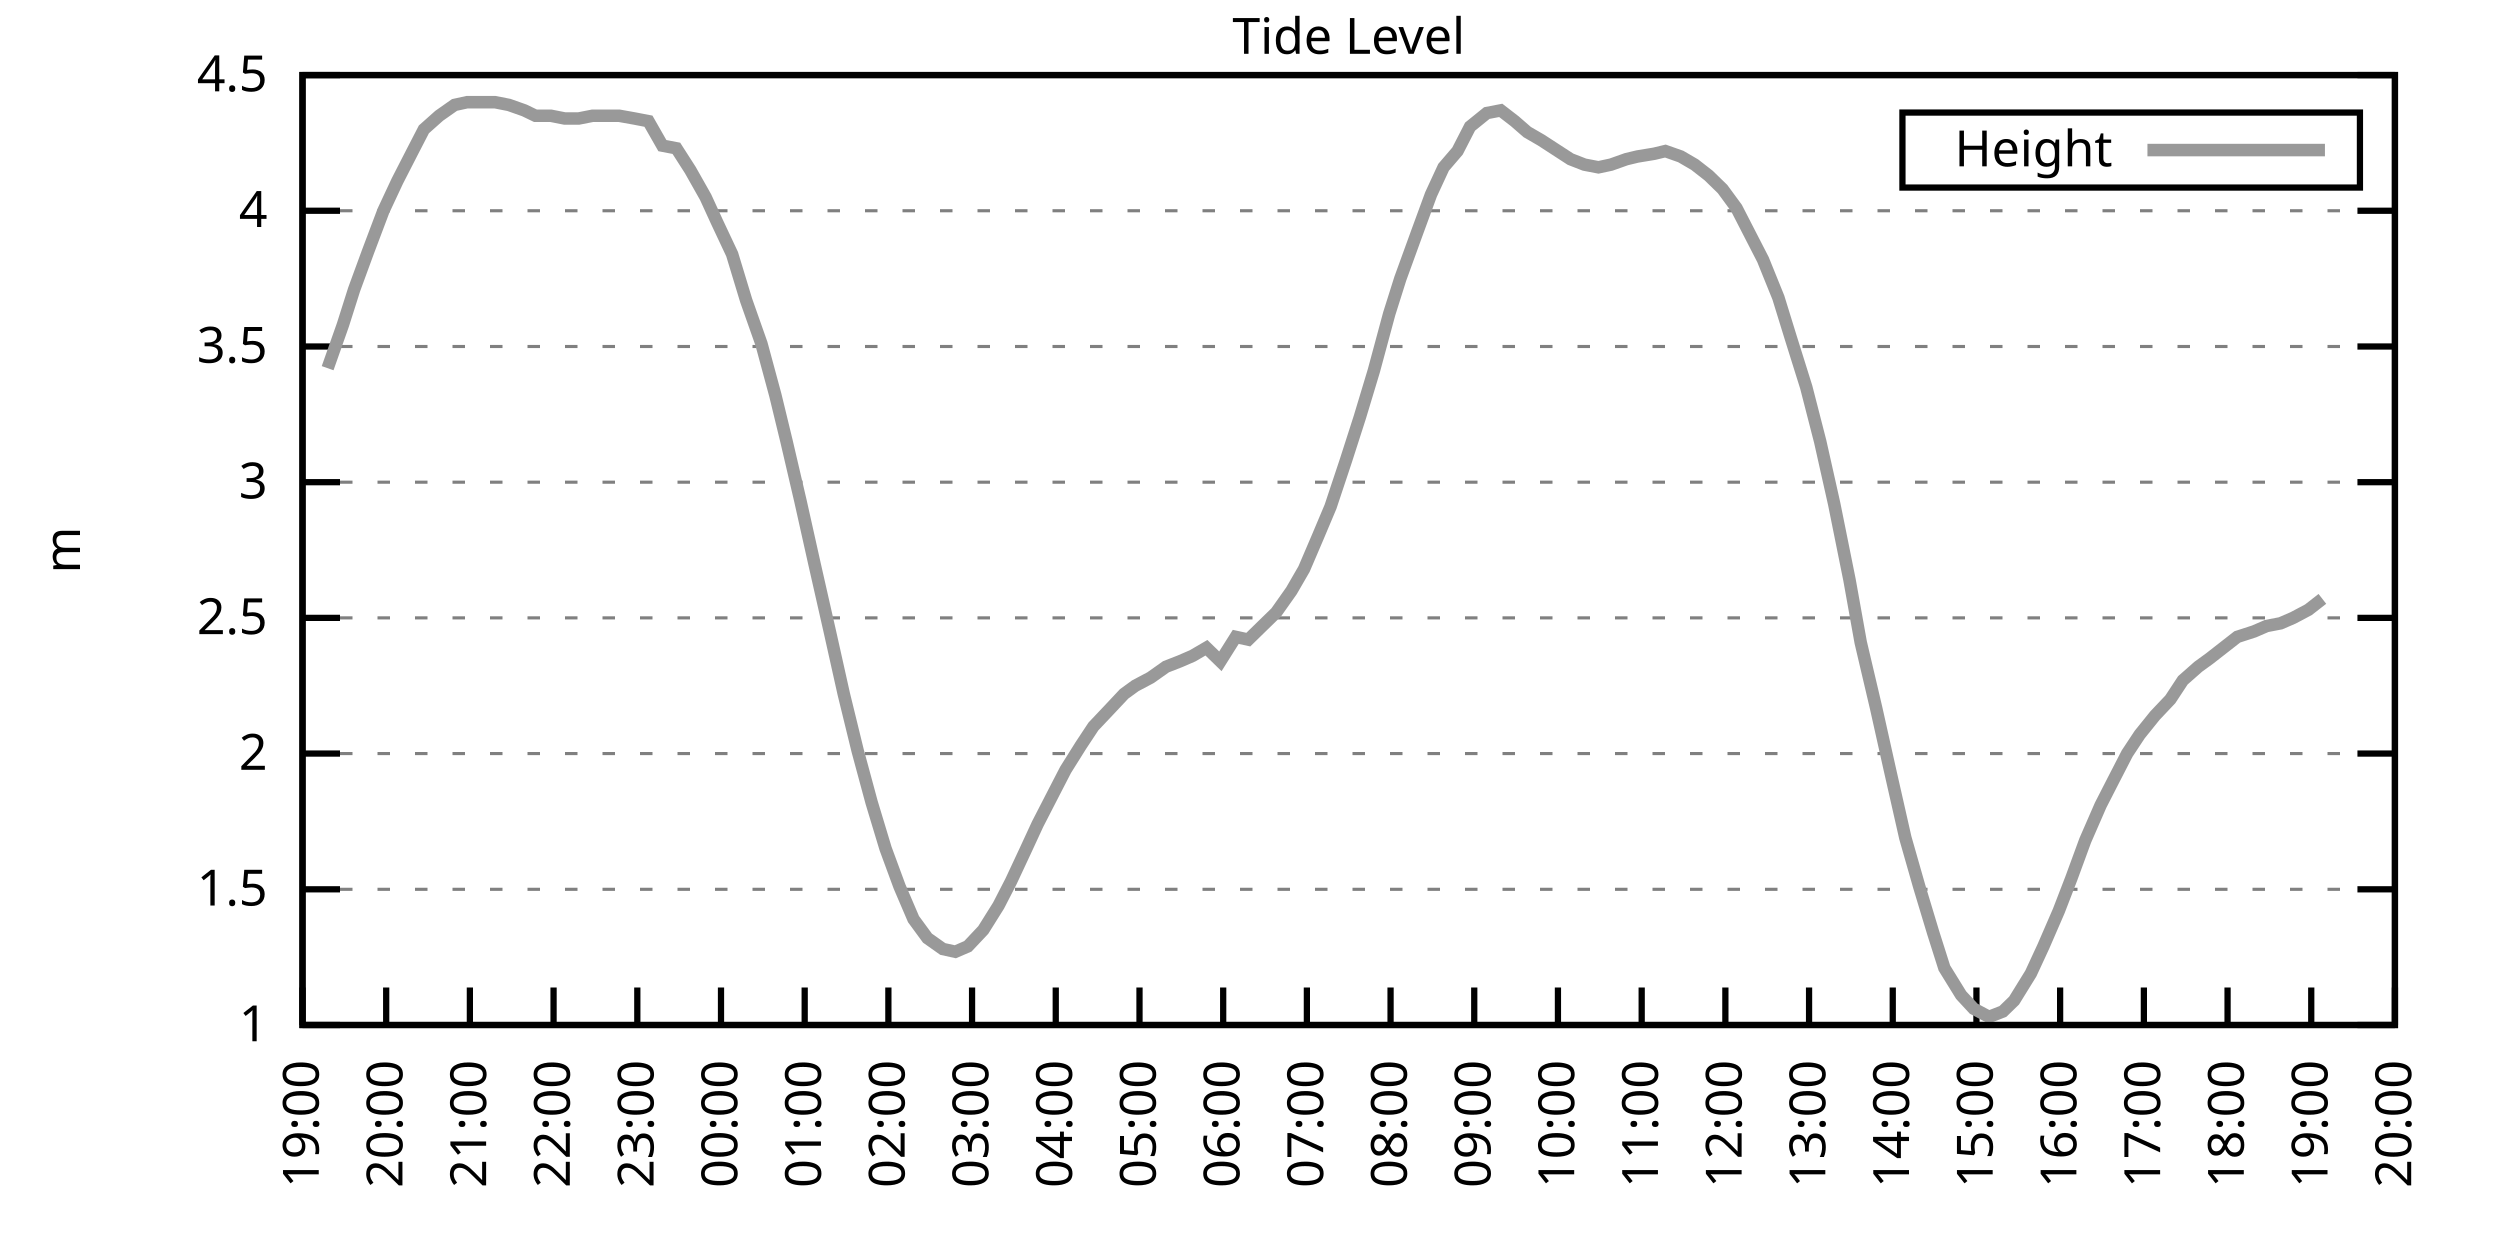
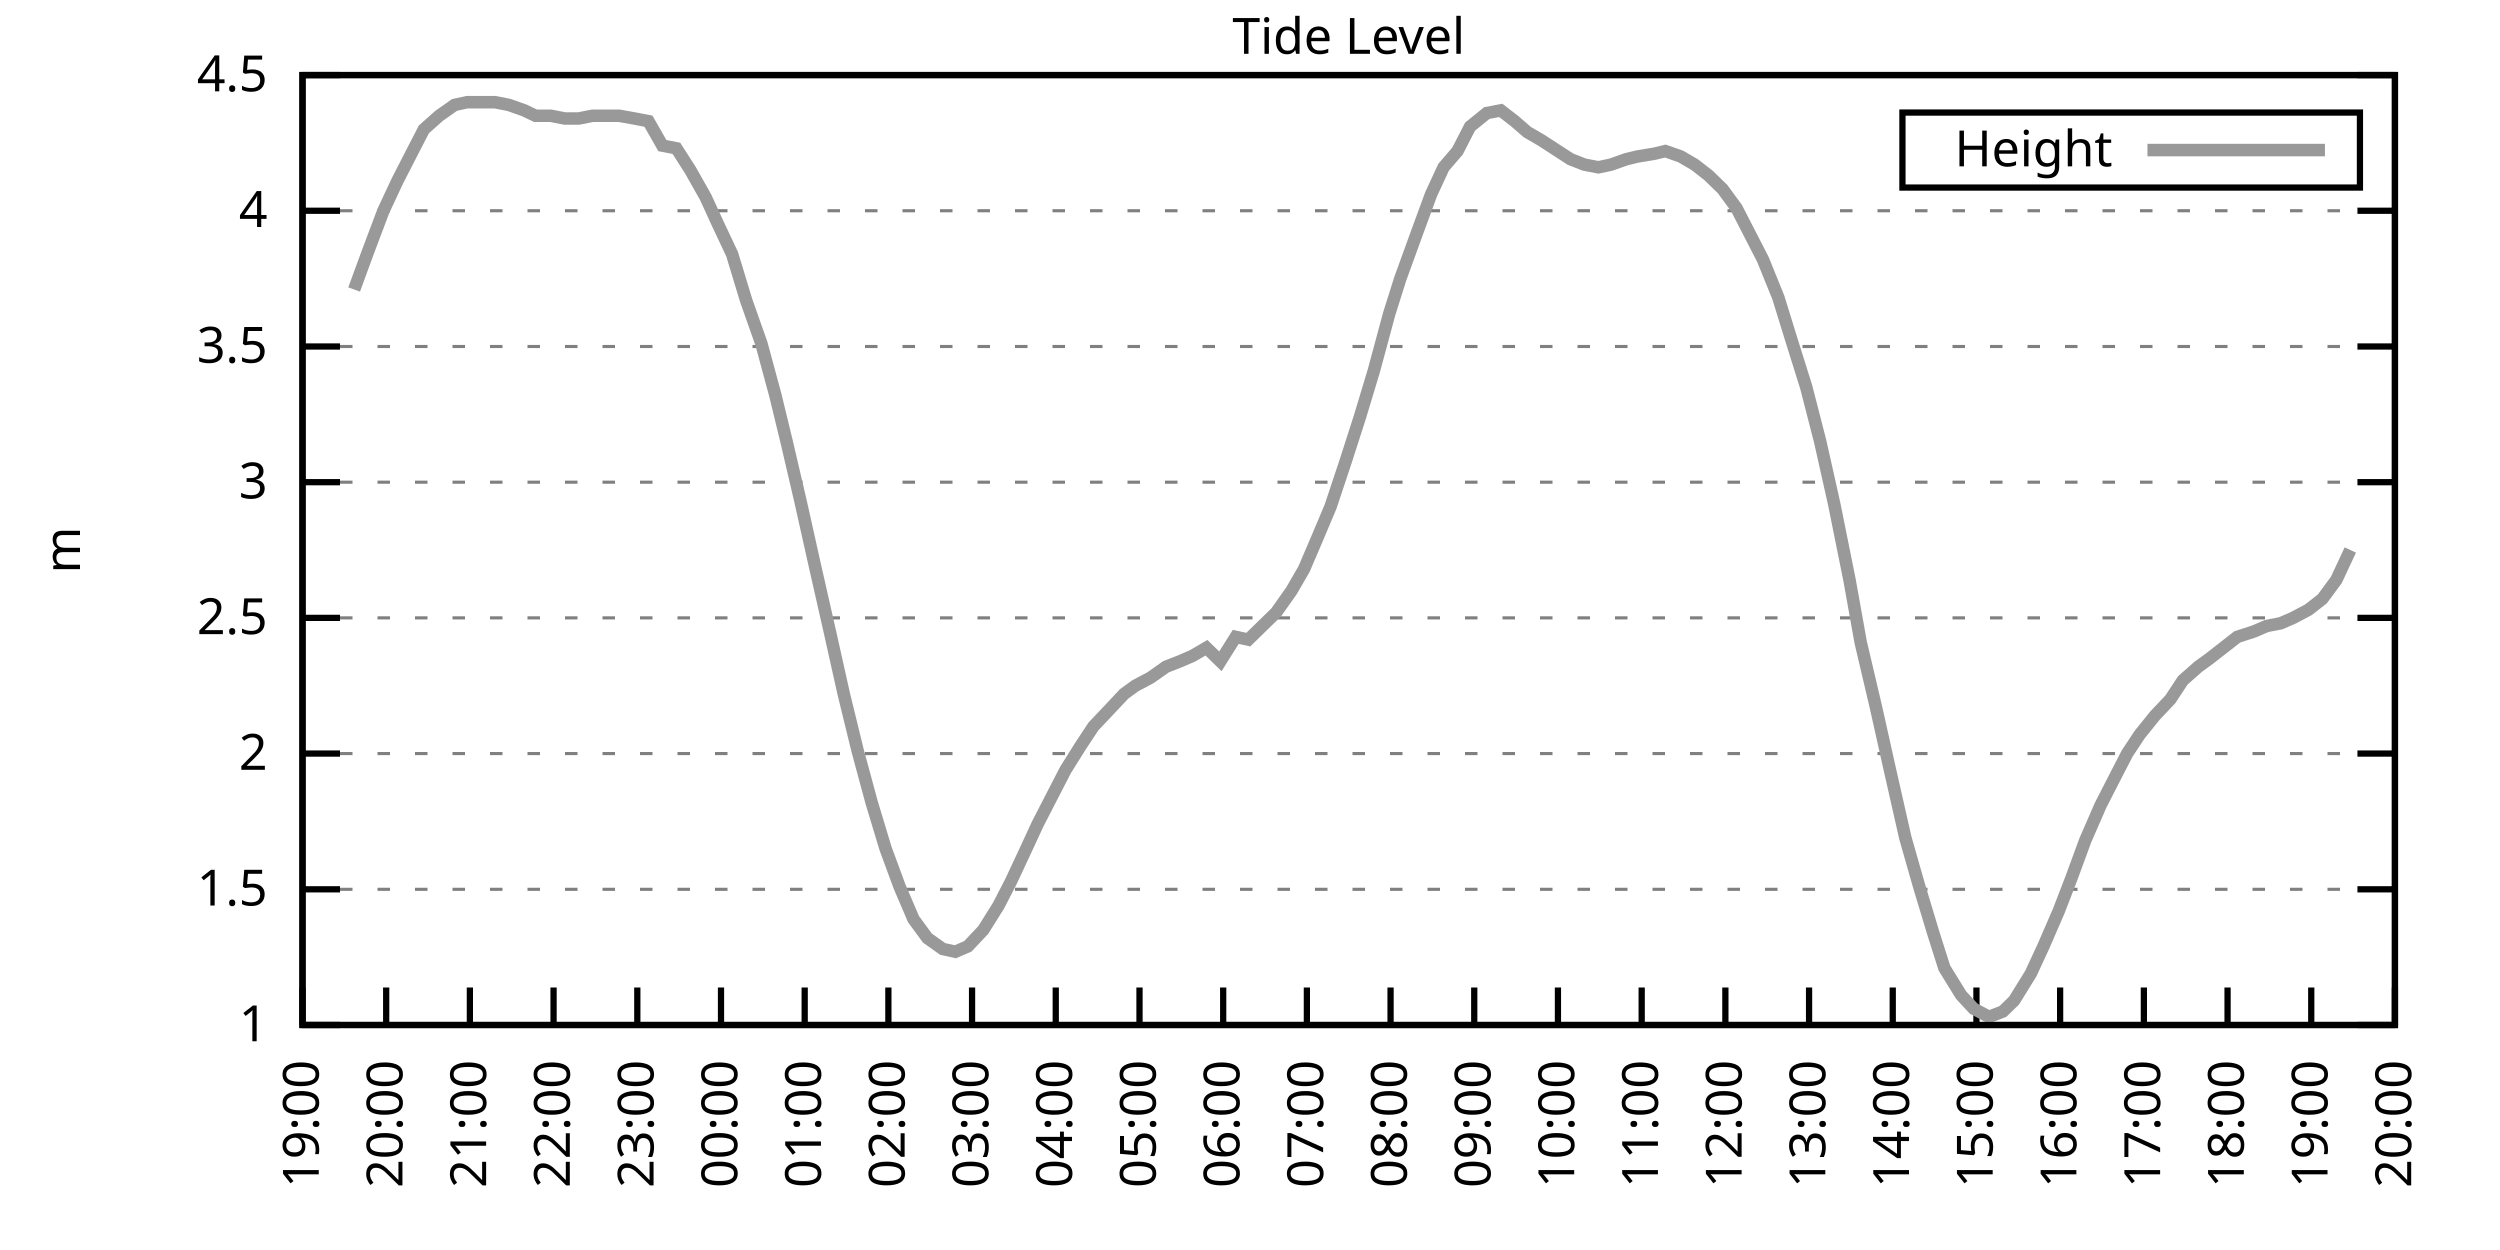
<svg xmlns="http://www.w3.org/2000/svg" xmlns:xlink="http://www.w3.org/1999/xlink" width="400" height="200" viewBox="0 0 400 200">
  <g id="gnuplot_canvas">
    <rect x="0" y="0" width="400" height="200" fill="none" />
    <defs>
      <circle id="gpDot" r="0.5" stroke-width="0.5" stroke="currentColor" />
      <path id="gpPt0" stroke-width="0.333" stroke="currentColor" d="M-1,0 h2 M0,-1 v2" />
      <path id="gpPt1" stroke-width="0.333" stroke="currentColor" d="M-1,-1 L1,1 M1,-1 L-1,1" />
      <path id="gpPt2" stroke-width="0.333" stroke="currentColor" d="M-1,0 L1,0 M0,-1 L0,1 M-1,-1 L1,1 M-1,1 L1,-1" />
      <rect id="gpPt3" stroke-width="0.333" stroke="currentColor" x="-1" y="-1" width="2" height="2" />
      <rect id="gpPt4" stroke-width="0.333" stroke="currentColor" fill="currentColor" x="-1" y="-1" width="2" height="2" />
      <circle id="gpPt5" stroke-width="0.333" stroke="currentColor" cx="0" cy="0" r="1" />
      <use xlink:href="#gpPt5" id="gpPt6" fill="currentColor" stroke="none" />
      <path id="gpPt7" stroke-width="0.333" stroke="currentColor" d="M0,-1.33 L-1.33,0.67 L1.33,0.67 z" />
      <use xlink:href="#gpPt7" id="gpPt8" fill="currentColor" stroke="none" />
      <use xlink:href="#gpPt7" id="gpPt9" stroke="currentColor" transform="rotate(180)" />
      <use xlink:href="#gpPt9" id="gpPt10" fill="currentColor" stroke="none" />
      <use xlink:href="#gpPt3" id="gpPt11" stroke="currentColor" transform="rotate(45)" />
      <use xlink:href="#gpPt11" id="gpPt12" fill="currentColor" stroke="none" />
      <path id="gpPt13" stroke-width="0.333" stroke="currentColor" d="M0,1.330 L1.265,0.411 L0.782,-1.067 L-0.782,-1.076 L-1.265,0.411 z" />
      <use xlink:href="#gpPt13" id="gpPt14" fill="currentColor" stroke="none" />
      <filter id="textbox" filterUnits="objectBoundingBox" x="0" y="0" height="1" width="1">
        <feFlood flood-color="white" flood-opacity="1" result="bgnd" />
        <feComposite in="SourceGraphic" in2="bgnd" operator="atop" />
      </filter>
      <filter id="greybox" filterUnits="objectBoundingBox" x="0" y="0" height="1" width="1">
        <feFlood flood-color="lightgrey" flood-opacity="1" result="grey" />
        <feComposite in="SourceGraphic" in2="grey" operator="atop" />
      </filter>
    </defs>
    <g fill="none" color="white" stroke="currentColor" stroke-width="1.00" stroke-linecap="butt" stroke-linejoin="miter">
</g>
    <g fill="none" color="black" stroke="currentColor" stroke-width="1.00" stroke-linecap="butt" stroke-linejoin="miter">
      <g stroke="none" shape-rendering="crispEdges">
        <polygon fill="rgb(255, 255, 255)" points="48.40,164.00 383.18,164.00 383.18,12.02 48.40,12.02 " />
      </g>
    </g>
    <g fill="none" color="black" stroke="currentColor" stroke-width="1.00" stroke-linecap="butt" stroke-linejoin="miter">
</g>
    <g fill="none" color="black" stroke="black" stroke-width="0.50" stroke-linecap="butt" stroke-linejoin="miter">
</g>
    <g fill="none" color="gray" stroke="currentColor" stroke-width="0.50" stroke-linecap="butt" stroke-linejoin="miter">
      <path stroke="gray" stroke-dasharray="2,4" class="gridline" d="M48.40,164.00 L383.19,164.00  " />
    </g>
    <g fill="none" color="gray" stroke="gray" stroke-width="1.00" stroke-linecap="butt" stroke-linejoin="miter">
</g>
    <g fill="none" color="black" stroke="currentColor" stroke-width="1.00" stroke-linecap="butt" stroke-linejoin="miter">
      <path stroke="black" d="M48.40,164.00 L54.40,164.00 M383.19,164.00 L377.19,164.00  " />
      <g transform="translate(42.80,166.60)" stroke="none" fill="black" font-family="Sans" font-size="8.00" text-anchor="end">
        <text>
          <tspan font-family="Sans"> 1</tspan>
        </text>
      </g>
    </g>
    <g fill="none" color="black" stroke="currentColor" stroke-width="1.00" stroke-linecap="butt" stroke-linejoin="miter">
</g>
    <g fill="none" color="black" stroke="black" stroke-width="0.50" stroke-linecap="butt" stroke-linejoin="miter">
</g>
    <g fill="none" color="gray" stroke="currentColor" stroke-width="0.50" stroke-linecap="butt" stroke-linejoin="miter">
      <path stroke="gray" stroke-dasharray="2,4" class="gridline" d="M48.40,142.29 L383.19,142.29  " />
    </g>
    <g fill="none" color="gray" stroke="gray" stroke-width="1.00" stroke-linecap="butt" stroke-linejoin="miter">
</g>
    <g fill="none" color="black" stroke="currentColor" stroke-width="1.00" stroke-linecap="butt" stroke-linejoin="miter">
      <path stroke="black" d="M48.40,142.29 L54.40,142.29 M383.19,142.29 L377.19,142.29  " />
      <g transform="translate(42.80,144.89)" stroke="none" fill="black" font-family="Sans" font-size="8.00" text-anchor="end">
        <text>
          <tspan font-family="Sans"> 1.5</tspan>
        </text>
      </g>
    </g>
    <g fill="none" color="black" stroke="currentColor" stroke-width="1.00" stroke-linecap="butt" stroke-linejoin="miter">
</g>
    <g fill="none" color="black" stroke="black" stroke-width="0.50" stroke-linecap="butt" stroke-linejoin="miter">
</g>
    <g fill="none" color="gray" stroke="currentColor" stroke-width="0.50" stroke-linecap="butt" stroke-linejoin="miter">
      <path stroke="gray" stroke-dasharray="2,4" class="gridline" d="M48.40,120.57 L383.19,120.57  " />
    </g>
    <g fill="none" color="gray" stroke="gray" stroke-width="1.00" stroke-linecap="butt" stroke-linejoin="miter">
</g>
    <g fill="none" color="black" stroke="currentColor" stroke-width="1.00" stroke-linecap="butt" stroke-linejoin="miter">
      <path stroke="black" d="M48.40,120.57 L54.40,120.57 M383.19,120.57 L377.19,120.57  " />
      <g transform="translate(42.80,123.17)" stroke="none" fill="black" font-family="Sans" font-size="8.00" text-anchor="end">
        <text>
          <tspan font-family="Sans"> 2</tspan>
        </text>
      </g>
    </g>
    <g fill="none" color="black" stroke="currentColor" stroke-width="1.00" stroke-linecap="butt" stroke-linejoin="miter">
</g>
    <g fill="none" color="black" stroke="black" stroke-width="0.50" stroke-linecap="butt" stroke-linejoin="miter">
</g>
    <g fill="none" color="gray" stroke="currentColor" stroke-width="0.50" stroke-linecap="butt" stroke-linejoin="miter">
      <path stroke="gray" stroke-dasharray="2,4" class="gridline" d="M48.40,98.86 L383.19,98.86  " />
    </g>
    <g fill="none" color="gray" stroke="gray" stroke-width="1.00" stroke-linecap="butt" stroke-linejoin="miter">
</g>
    <g fill="none" color="black" stroke="currentColor" stroke-width="1.00" stroke-linecap="butt" stroke-linejoin="miter">
      <path stroke="black" d="M48.40,98.86 L54.40,98.86 M383.19,98.86 L377.19,98.86  " />
      <g transform="translate(42.80,101.46)" stroke="none" fill="black" font-family="Sans" font-size="8.00" text-anchor="end">
        <text>
          <tspan font-family="Sans"> 2.5</tspan>
        </text>
      </g>
    </g>
    <g fill="none" color="black" stroke="currentColor" stroke-width="1.00" stroke-linecap="butt" stroke-linejoin="miter">
</g>
    <g fill="none" color="black" stroke="black" stroke-width="0.50" stroke-linecap="butt" stroke-linejoin="miter">
</g>
    <g fill="none" color="gray" stroke="currentColor" stroke-width="0.50" stroke-linecap="butt" stroke-linejoin="miter">
      <path stroke="gray" stroke-dasharray="2,4" class="gridline" d="M48.40,77.15 L383.19,77.15  " />
    </g>
    <g fill="none" color="gray" stroke="gray" stroke-width="1.00" stroke-linecap="butt" stroke-linejoin="miter">
</g>
    <g fill="none" color="black" stroke="currentColor" stroke-width="1.00" stroke-linecap="butt" stroke-linejoin="miter">
      <path stroke="black" d="M48.40,77.15 L54.40,77.15 M383.19,77.15 L377.19,77.15  " />
      <g transform="translate(42.80,79.75)" stroke="none" fill="black" font-family="Sans" font-size="8.00" text-anchor="end">
        <text>
          <tspan font-family="Sans"> 3</tspan>
        </text>
      </g>
    </g>
    <g fill="none" color="black" stroke="currentColor" stroke-width="1.00" stroke-linecap="butt" stroke-linejoin="miter">
</g>
    <g fill="none" color="black" stroke="black" stroke-width="0.50" stroke-linecap="butt" stroke-linejoin="miter">
</g>
    <g fill="none" color="gray" stroke="currentColor" stroke-width="0.50" stroke-linecap="butt" stroke-linejoin="miter">
      <path stroke="gray" stroke-dasharray="2,4" class="gridline" d="M48.40,55.44 L383.19,55.44  " />
    </g>
    <g fill="none" color="gray" stroke="gray" stroke-width="1.00" stroke-linecap="butt" stroke-linejoin="miter">
</g>
    <g fill="none" color="black" stroke="currentColor" stroke-width="1.00" stroke-linecap="butt" stroke-linejoin="miter">
      <path stroke="black" d="M48.40,55.44 L54.40,55.44 M383.19,55.44 L377.19,55.44  " />
      <g transform="translate(42.80,58.04)" stroke="none" fill="black" font-family="Sans" font-size="8.00" text-anchor="end">
        <text>
          <tspan font-family="Sans"> 3.5</tspan>
        </text>
      </g>
    </g>
    <g fill="none" color="black" stroke="currentColor" stroke-width="1.00" stroke-linecap="butt" stroke-linejoin="miter">
</g>
    <g fill="none" color="black" stroke="black" stroke-width="0.50" stroke-linecap="butt" stroke-linejoin="miter">
</g>
    <g fill="none" color="gray" stroke="currentColor" stroke-width="0.50" stroke-linecap="butt" stroke-linejoin="miter">
      <path stroke="gray" stroke-dasharray="2,4" class="gridline" d="M48.40,33.72 L383.19,33.72  " />
    </g>
    <g fill="none" color="gray" stroke="gray" stroke-width="1.00" stroke-linecap="butt" stroke-linejoin="miter">
</g>
    <g fill="none" color="black" stroke="currentColor" stroke-width="1.00" stroke-linecap="butt" stroke-linejoin="miter">
      <path stroke="black" d="M48.40,33.72 L54.40,33.72 M383.19,33.72 L377.19,33.72  " />
      <g transform="translate(42.80,36.32)" stroke="none" fill="black" font-family="Sans" font-size="8.00" text-anchor="end">
        <text>
          <tspan font-family="Sans"> 4</tspan>
        </text>
      </g>
    </g>
    <g fill="none" color="black" stroke="currentColor" stroke-width="1.00" stroke-linecap="butt" stroke-linejoin="miter">
</g>
    <g fill="none" color="black" stroke="black" stroke-width="0.50" stroke-linecap="butt" stroke-linejoin="miter">
</g>
    <g fill="none" color="gray" stroke="currentColor" stroke-width="0.50" stroke-linecap="butt" stroke-linejoin="miter">
      <path stroke="gray" stroke-dasharray="2,4" class="gridline" d="M48.40,12.01 L383.19,12.01  " />
    </g>
    <g fill="none" color="gray" stroke="gray" stroke-width="1.00" stroke-linecap="butt" stroke-linejoin="miter">
</g>
    <g fill="none" color="black" stroke="currentColor" stroke-width="1.00" stroke-linecap="butt" stroke-linejoin="miter">
      <path stroke="black" d="M48.40,12.01 L54.40,12.01 M383.19,12.01 L377.19,12.01  " />
      <g transform="translate(42.80,14.61)" stroke="none" fill="black" font-family="Sans" font-size="8.00" text-anchor="end">
        <text>
          <tspan font-family="Sans"> 4.5</tspan>
        </text>
      </g>
    </g>
    <g fill="none" color="black" stroke="currentColor" stroke-width="1.00" stroke-linecap="butt" stroke-linejoin="miter">
      <path stroke="black" d="M48.40,164.00 L48.40,158.00  " />
      <g transform="translate(51.00,169.60) rotate(270.00)" stroke="none" fill="black" font-family="Sans" font-size="8.00" text-anchor="end">
        <text>
          <tspan font-family="Sans">19:00</tspan>
        </text>
      </g>
    </g>
    <g fill="none" color="black" stroke="currentColor" stroke-width="1.00" stroke-linecap="butt" stroke-linejoin="miter">
      <path stroke="black" d="M61.79,164.00 L61.79,158.00  " />
      <g transform="translate(64.39,169.60) rotate(270.00)" stroke="none" fill="black" font-family="Sans" font-size="8.00" text-anchor="end">
        <text>
          <tspan font-family="Sans">20:00</tspan>
        </text>
      </g>
    </g>
    <g fill="none" color="black" stroke="currentColor" stroke-width="1.00" stroke-linecap="butt" stroke-linejoin="miter">
      <path stroke="black" d="M75.18,164.00 L75.18,158.00  " />
      <g transform="translate(77.78,169.60) rotate(270.00)" stroke="none" fill="black" font-family="Sans" font-size="8.00" text-anchor="end">
        <text>
          <tspan font-family="Sans">21:00</tspan>
        </text>
      </g>
    </g>
    <g fill="none" color="black" stroke="currentColor" stroke-width="1.00" stroke-linecap="butt" stroke-linejoin="miter">
      <path stroke="black" d="M88.57,164.00 L88.57,158.00  " />
      <g transform="translate(91.17,169.60) rotate(270.00)" stroke="none" fill="black" font-family="Sans" font-size="8.00" text-anchor="end">
        <text>
          <tspan font-family="Sans">22:00</tspan>
        </text>
      </g>
    </g>
    <g fill="none" color="black" stroke="currentColor" stroke-width="1.00" stroke-linecap="butt" stroke-linejoin="miter">
      <path stroke="black" d="M101.97,164.00 L101.97,158.00  " />
      <g transform="translate(104.57,169.60) rotate(270.00)" stroke="none" fill="black" font-family="Sans" font-size="8.00" text-anchor="end">
        <text>
          <tspan font-family="Sans">23:00</tspan>
        </text>
      </g>
    </g>
    <g fill="none" color="black" stroke="currentColor" stroke-width="1.00" stroke-linecap="butt" stroke-linejoin="miter">
      <path stroke="black" d="M115.36,164.00 L115.36,158.00  " />
      <g transform="translate(117.96,169.60) rotate(270.00)" stroke="none" fill="black" font-family="Sans" font-size="8.00" text-anchor="end">
        <text>
          <tspan font-family="Sans">00:00</tspan>
        </text>
      </g>
    </g>
    <g fill="none" color="black" stroke="currentColor" stroke-width="1.00" stroke-linecap="butt" stroke-linejoin="miter">
      <path stroke="black" d="M128.75,164.00 L128.75,158.00  " />
      <g transform="translate(131.35,169.60) rotate(270.00)" stroke="none" fill="black" font-family="Sans" font-size="8.00" text-anchor="end">
        <text>
          <tspan font-family="Sans">01:00</tspan>
        </text>
      </g>
    </g>
    <g fill="none" color="black" stroke="currentColor" stroke-width="1.00" stroke-linecap="butt" stroke-linejoin="miter">
      <path stroke="black" d="M142.14,164.00 L142.14,158.00  " />
      <g transform="translate(144.74,169.60) rotate(270.00)" stroke="none" fill="black" font-family="Sans" font-size="8.00" text-anchor="end">
        <text>
          <tspan font-family="Sans">02:00</tspan>
        </text>
      </g>
    </g>
    <g fill="none" color="black" stroke="currentColor" stroke-width="1.00" stroke-linecap="butt" stroke-linejoin="miter">
      <path stroke="black" d="M155.53,164.00 L155.53,158.00  " />
      <g transform="translate(158.13,169.60) rotate(270.00)" stroke="none" fill="black" font-family="Sans" font-size="8.00" text-anchor="end">
        <text>
          <tspan font-family="Sans">03:00</tspan>
        </text>
      </g>
    </g>
    <g fill="none" color="black" stroke="currentColor" stroke-width="1.00" stroke-linecap="butt" stroke-linejoin="miter">
      <path stroke="black" d="M168.92,164.00 L168.92,158.00  " />
      <g transform="translate(171.52,169.60) rotate(270.00)" stroke="none" fill="black" font-family="Sans" font-size="8.00" text-anchor="end">
        <text>
          <tspan font-family="Sans">04:00</tspan>
        </text>
      </g>
    </g>
    <g fill="none" color="black" stroke="currentColor" stroke-width="1.00" stroke-linecap="butt" stroke-linejoin="miter">
      <path stroke="black" d="M182.32,164.00 L182.32,158.00  " />
      <g transform="translate(184.92,169.60) rotate(270.00)" stroke="none" fill="black" font-family="Sans" font-size="8.00" text-anchor="end">
        <text>
          <tspan font-family="Sans">05:00</tspan>
        </text>
      </g>
    </g>
    <g fill="none" color="black" stroke="currentColor" stroke-width="1.00" stroke-linecap="butt" stroke-linejoin="miter">
      <path stroke="black" d="M195.71,164.00 L195.71,158.00  " />
      <g transform="translate(198.31,169.60) rotate(270.00)" stroke="none" fill="black" font-family="Sans" font-size="8.00" text-anchor="end">
        <text>
          <tspan font-family="Sans">06:00</tspan>
        </text>
      </g>
    </g>
    <g fill="none" color="black" stroke="currentColor" stroke-width="1.00" stroke-linecap="butt" stroke-linejoin="miter">
      <path stroke="black" d="M209.10,164.00 L209.10,158.00  " />
      <g transform="translate(211.70,169.60) rotate(270.00)" stroke="none" fill="black" font-family="Sans" font-size="8.00" text-anchor="end">
        <text>
          <tspan font-family="Sans">07:00</tspan>
        </text>
      </g>
    </g>
    <g fill="none" color="black" stroke="currentColor" stroke-width="1.00" stroke-linecap="butt" stroke-linejoin="miter">
      <path stroke="black" d="M222.49,164.00 L222.49,158.00  " />
      <g transform="translate(225.09,169.60) rotate(270.00)" stroke="none" fill="black" font-family="Sans" font-size="8.00" text-anchor="end">
        <text>
          <tspan font-family="Sans">08:00</tspan>
        </text>
      </g>
    </g>
    <g fill="none" color="black" stroke="currentColor" stroke-width="1.00" stroke-linecap="butt" stroke-linejoin="miter">
      <path stroke="black" d="M235.88,164.00 L235.88,158.00  " />
      <g transform="translate(238.48,169.60) rotate(270.00)" stroke="none" fill="black" font-family="Sans" font-size="8.00" text-anchor="end">
        <text>
          <tspan font-family="Sans">09:00</tspan>
        </text>
      </g>
    </g>
    <g fill="none" color="black" stroke="currentColor" stroke-width="1.00" stroke-linecap="butt" stroke-linejoin="miter">
      <path stroke="black" d="M249.27,164.00 L249.27,158.00  " />
      <g transform="translate(251.87,169.60) rotate(270.00)" stroke="none" fill="black" font-family="Sans" font-size="8.00" text-anchor="end">
        <text>
          <tspan font-family="Sans">10:00</tspan>
        </text>
      </g>
    </g>
    <g fill="none" color="black" stroke="currentColor" stroke-width="1.00" stroke-linecap="butt" stroke-linejoin="miter">
      <path stroke="black" d="M262.67,164.00 L262.67,158.00  " />
      <g transform="translate(265.27,169.60) rotate(270.00)" stroke="none" fill="black" font-family="Sans" font-size="8.00" text-anchor="end">
        <text>
          <tspan font-family="Sans">11:00</tspan>
        </text>
      </g>
    </g>
    <g fill="none" color="black" stroke="currentColor" stroke-width="1.00" stroke-linecap="butt" stroke-linejoin="miter">
      <path stroke="black" d="M276.06,164.00 L276.06,158.00  " />
      <g transform="translate(278.66,169.60) rotate(270.00)" stroke="none" fill="black" font-family="Sans" font-size="8.00" text-anchor="end">
        <text>
          <tspan font-family="Sans">12:00</tspan>
        </text>
      </g>
    </g>
    <g fill="none" color="black" stroke="currentColor" stroke-width="1.00" stroke-linecap="butt" stroke-linejoin="miter">
      <path stroke="black" d="M289.45,164.00 L289.45,158.00  " />
      <g transform="translate(292.05,169.60) rotate(270.00)" stroke="none" fill="black" font-family="Sans" font-size="8.00" text-anchor="end">
        <text>
          <tspan font-family="Sans">13:00</tspan>
        </text>
      </g>
    </g>
    <g fill="none" color="black" stroke="currentColor" stroke-width="1.00" stroke-linecap="butt" stroke-linejoin="miter">
      <path stroke="black" d="M302.84,164.00 L302.84,158.00  " />
      <g transform="translate(305.44,169.60) rotate(270.00)" stroke="none" fill="black" font-family="Sans" font-size="8.00" text-anchor="end">
        <text>
          <tspan font-family="Sans">14:00</tspan>
        </text>
      </g>
    </g>
    <g fill="none" color="black" stroke="currentColor" stroke-width="1.00" stroke-linecap="butt" stroke-linejoin="miter">
      <path stroke="black" d="M316.23,164.00 L316.23,158.00  " />
      <g transform="translate(318.83,169.60) rotate(270.00)" stroke="none" fill="black" font-family="Sans" font-size="8.00" text-anchor="end">
        <text>
          <tspan font-family="Sans">15:00</tspan>
        </text>
      </g>
    </g>
    <g fill="none" color="black" stroke="currentColor" stroke-width="1.00" stroke-linecap="butt" stroke-linejoin="miter">
      <path stroke="black" d="M329.62,164.00 L329.62,158.00  " />
      <g transform="translate(332.22,169.60) rotate(270.00)" stroke="none" fill="black" font-family="Sans" font-size="8.00" text-anchor="end">
        <text>
          <tspan font-family="Sans">16:00</tspan>
        </text>
      </g>
    </g>
    <g fill="none" color="black" stroke="currentColor" stroke-width="1.00" stroke-linecap="butt" stroke-linejoin="miter">
      <path stroke="black" d="M343.02,164.00 L343.02,158.00  " />
      <g transform="translate(345.62,169.60) rotate(270.00)" stroke="none" fill="black" font-family="Sans" font-size="8.00" text-anchor="end">
        <text>
          <tspan font-family="Sans">17:00</tspan>
        </text>
      </g>
    </g>
    <g fill="none" color="black" stroke="currentColor" stroke-width="1.00" stroke-linecap="butt" stroke-linejoin="miter">
      <path stroke="black" d="M356.41,164.00 L356.41,158.00  " />
      <g transform="translate(359.01,169.60) rotate(270.00)" stroke="none" fill="black" font-family="Sans" font-size="8.00" text-anchor="end">
        <text>
          <tspan font-family="Sans">18:00</tspan>
        </text>
      </g>
    </g>
    <g fill="none" color="black" stroke="currentColor" stroke-width="1.00" stroke-linecap="butt" stroke-linejoin="miter">
      <path stroke="black" d="M369.80,164.00 L369.80,158.00  " />
      <g transform="translate(372.40,169.60) rotate(270.00)" stroke="none" fill="black" font-family="Sans" font-size="8.00" text-anchor="end">
        <text>
          <tspan font-family="Sans">19:00</tspan>
        </text>
      </g>
    </g>
    <g fill="none" color="black" stroke="currentColor" stroke-width="1.00" stroke-linecap="butt" stroke-linejoin="miter">
      <path stroke="black" d="M383.19,164.00 L383.19,158.00  " />
      <g transform="translate(385.79,169.60) rotate(270.00)" stroke="none" fill="black" font-family="Sans" font-size="8.00" text-anchor="end">
        <text>
          <tspan font-family="Sans">20:00</tspan>
        </text>
      </g>
    </g>
    <g fill="none" color="black" stroke="currentColor" stroke-width="1.00" stroke-linecap="butt" stroke-linejoin="miter">
</g>
    <g fill="none" color="black" stroke="currentColor" stroke-width="1.00" stroke-linecap="butt" stroke-linejoin="miter">
      <path stroke="black" d="M48.40,12.01 L48.40,164.00 L383.19,164.00 L383.19,12.01 L48.40,12.01 Z  " />
    </g>
    <g fill="none" color="black" stroke="currentColor" stroke-width="1.00" stroke-linecap="butt" stroke-linejoin="miter">
</g>
    <g fill="none" color="black" stroke="currentColor" stroke-width="1.00" stroke-linecap="butt" stroke-linejoin="miter">
      <path stroke="black" d="M304.39,30.01 L304.39,18.01 L377.59,18.01 L377.59,30.01 L304.39,30.01 Z  " />
    </g>
    <g id="Tide_level_plot_1">
      <g fill="none" color="white" stroke="black" stroke-width="2.00" stroke-linecap="butt" stroke-linejoin="miter">
</g>
      <g fill="none" color="black" stroke="currentColor" stroke-width="2.00" stroke-linecap="butt" stroke-linejoin="miter">
        <g transform="translate(337.99,26.61)" stroke="none" fill="black" font-family="Sans" font-size="8.00" text-anchor="end">
          <text>
            <tspan font-family="Sans">Height</tspan>
          </text>
        </g>
      </g>
      <g fill="none" color="black" stroke="currentColor" stroke-width="2.00" stroke-linecap="butt" stroke-linejoin="miter">
-         <path stroke="rgb(153, 153, 153)" d="M343.59,24.01 L371.99,24.01 M52.42,58.91 L54.87,51.96 L56.66,46.32 L58.89,40.24 L61.35,33.72 L63.58,28.95   L66.03,24.17 L67.82,20.70 L70.27,18.52 L72.73,16.79 L74.74,16.35 L77.19,16.35 L79.20,16.35 L81.43,16.79   L83.89,17.66 L85.67,18.52 L88.13,18.52 L90.36,18.96 L92.59,18.96 L94.82,18.52 L97.06,18.52 L99.06,18.52   L101.52,18.96 L103.75,19.39 L105.98,23.30 L108.22,23.73 L110.45,27.21 L112.90,31.55 L114.69,35.46 L117.14,40.67   L119.38,48.05 L121.83,55.00 L124.06,63.25 L125.85,70.63 L128.08,80.19 L130.31,90.18 L132.77,101.03 L135.00,111.02   L137.23,120.14 L139.46,128.39 L141.69,135.77 L143.93,141.85 L146.16,147.06 L148.39,150.10 L150.85,151.84 L152.85,152.28   L154.86,151.41 L157.32,148.80 L159.77,144.89 L161.78,140.98 L164.01,136.21 L166.02,131.86 L168.70,126.65 L170.49,123.18   L172.94,119.27 L174.95,116.23 L177.41,113.63 L179.86,111.02 L181.65,109.72 L184.10,108.42 L186.56,106.68 L188.79,105.81   L190.80,104.94 L193.03,103.64 L195.26,105.81 L197.72,101.90 L199.73,102.34 L201.96,100.16 L204.19,97.99 L206.64,94.52   L208.65,91.04 L210.88,85.83 L212.89,81.06 L215.35,73.67 L217.58,66.73 L219.81,59.34 L222.27,50.22 L224.05,44.58   L226.73,37.20 L228.96,31.12 L230.97,26.77 L233.20,24.17 L235.21,20.26 L237.89,18.09 L240.12,17.66 L242.36,19.39   L244.36,21.13 L246.60,22.43 L251.28,25.47 L253.51,26.34 L255.75,26.77 L257.76,26.34 L260.21,25.47 L262.00,25.04   L264.67,24.60 L266.46,24.17 L268.92,25.04 L271.15,26.34 L273.38,28.08 L275.61,30.25 L277.84,33.29 L280.07,37.63   L282.08,41.54 L284.54,47.62 L286.55,54.13 L289.00,61.95 L291.23,70.63 L293.47,80.62 L295.92,92.78 L297.71,102.77   L300.16,113.19 L302.39,123.18 L304.85,134.04 L307.08,141.85 L309.31,149.24 L311.10,154.88 L313.78,159.22 L315.79,161.39   L318.24,162.70 L320.47,161.83 L322.26,160.09 L324.94,155.75 L326.95,151.41 L329.40,145.76 L331.41,140.55 L333.64,134.47   L336.10,128.83 L338.10,124.92 L340.34,120.57 L342.35,117.53 L344.80,114.49 L347.26,111.89 L349.26,108.85 L351.72,106.68   L353.51,105.38 L355.74,103.64 L357.97,101.90 L360.65,101.03 L362.66,100.16 L364.89,99.73 L366.90,98.86 L369.35,97.56   L371.58,95.82  " />
+         <path stroke="rgb(153, 153, 153)" d="M343.59,24.01 L371.99,24.01 M56.66,46.32 L58.89,40.24 L61.35,33.72 L63.58,28.95 L66.03,24.17 L67.82,20.70   L70.27,18.52 L72.73,16.79 L74.74,16.35 L77.19,16.35 L79.20,16.35 L81.43,16.79 L83.89,17.66 L85.67,18.52   L88.13,18.52 L90.36,18.96 L92.59,18.96 L94.82,18.52 L97.06,18.52 L99.06,18.52 L101.52,18.96 L103.75,19.39   L105.98,23.30 L108.22,23.73 L110.45,27.21 L112.90,31.55 L114.69,35.46 L117.14,40.67 L119.38,48.05 L121.83,55.00   L124.06,63.25 L125.85,70.63 L128.08,80.19 L130.31,90.18 L132.77,101.03 L135.00,111.02 L137.23,120.14 L139.46,128.39   L141.69,135.77 L143.93,141.85 L146.16,147.06 L148.39,150.10 L150.85,151.84 L152.85,152.28 L154.86,151.41 L157.32,148.80   L159.77,144.89 L161.78,140.98 L164.01,136.21 L166.02,131.86 L168.70,126.65 L170.49,123.18 L172.94,119.27 L174.95,116.23   L177.41,113.63 L179.86,111.02 L181.65,109.72 L184.10,108.42 L186.56,106.68 L188.79,105.81 L190.80,104.94 L193.03,103.64   L195.26,105.81 L197.72,101.90 L199.73,102.34 L201.96,100.16 L204.19,97.99 L206.64,94.52 L208.65,91.04 L210.88,85.83   L212.89,81.06 L215.35,73.67 L217.58,66.73 L219.81,59.34 L222.27,50.22 L224.05,44.58 L226.73,37.20 L228.96,31.12   L230.97,26.77 L233.20,24.17 L235.21,20.26 L237.89,18.09 L240.12,17.66 L242.36,19.39 L244.36,21.13 L246.60,22.43   L251.28,25.47 L253.51,26.34 L255.75,26.77 L257.76,26.34 L260.21,25.47 L262.00,25.04 L264.67,24.60 L266.46,24.17   L268.92,25.04 L271.15,26.34 L273.38,28.08 L275.61,30.25 L277.84,33.29 L280.07,37.63 L282.08,41.54 L284.54,47.62   L286.55,54.13 L289.00,61.95 L291.23,70.63 L293.47,80.62 L295.92,92.78 L297.71,102.77 L300.16,113.19 L302.39,123.18   L304.85,134.04 L307.08,141.85 L309.31,149.24 L311.10,154.88 L313.78,159.22 L315.79,161.39 L318.24,162.70 L320.47,161.83   L322.26,160.09 L324.94,155.75 L326.95,151.41 L329.40,145.76 L331.41,140.55 L333.64,134.47 L336.10,128.83 L338.10,124.92   L340.34,120.57 L342.35,117.53 L344.80,114.49 L347.26,111.89 L349.26,108.85 L351.72,106.68 L353.51,105.38 L355.74,103.64   L357.97,101.90 L360.65,101.03 L362.66,100.16 L364.89,99.73 L366.90,98.86 L369.35,97.56 L371.58,95.82 L373.82,92.78   L376.05,88.00  " />
      </g>
    </g>
    <g fill="none" color="black" stroke="currentColor" stroke-width="2.00" stroke-linecap="butt" stroke-linejoin="miter">
</g>
    <g fill="none" color="black" stroke="black" stroke-width="1.00" stroke-linecap="butt" stroke-linejoin="miter">
</g>
    <g fill="none" color="black" stroke="currentColor" stroke-width="1.00" stroke-linecap="butt" stroke-linejoin="miter">
      <path stroke="black" d="M48.40,12.01 L48.40,164.00 L383.19,164.00 L383.19,12.01 L48.40,12.01 Z  " />
      <g transform="translate(12.80,88.01) rotate(270.00)" stroke="none" fill="black" font-family="Sans" font-size="8.00" text-anchor="middle">
        <text>
          <tspan font-family="Sans">m</tspan>
        </text>
      </g>
    </g>
    <g fill="none" color="black" stroke="currentColor" stroke-width="1.00" stroke-linecap="butt" stroke-linejoin="miter">
</g>
    <g fill="none" color="black" stroke="currentColor" stroke-width="1.00" stroke-linecap="butt" stroke-linejoin="miter">
      <g transform="translate(215.79,8.61)" stroke="none" fill="black" font-family="Sans" font-size="8.00" text-anchor="middle">
        <text>
          <tspan font-family="Sans">Tide Level</tspan>
        </text>
      </g>
    </g>
    <g fill="none" color="black" stroke="currentColor" stroke-width="1.00" stroke-linecap="butt" stroke-linejoin="miter">
</g>
  </g>
</svg>
